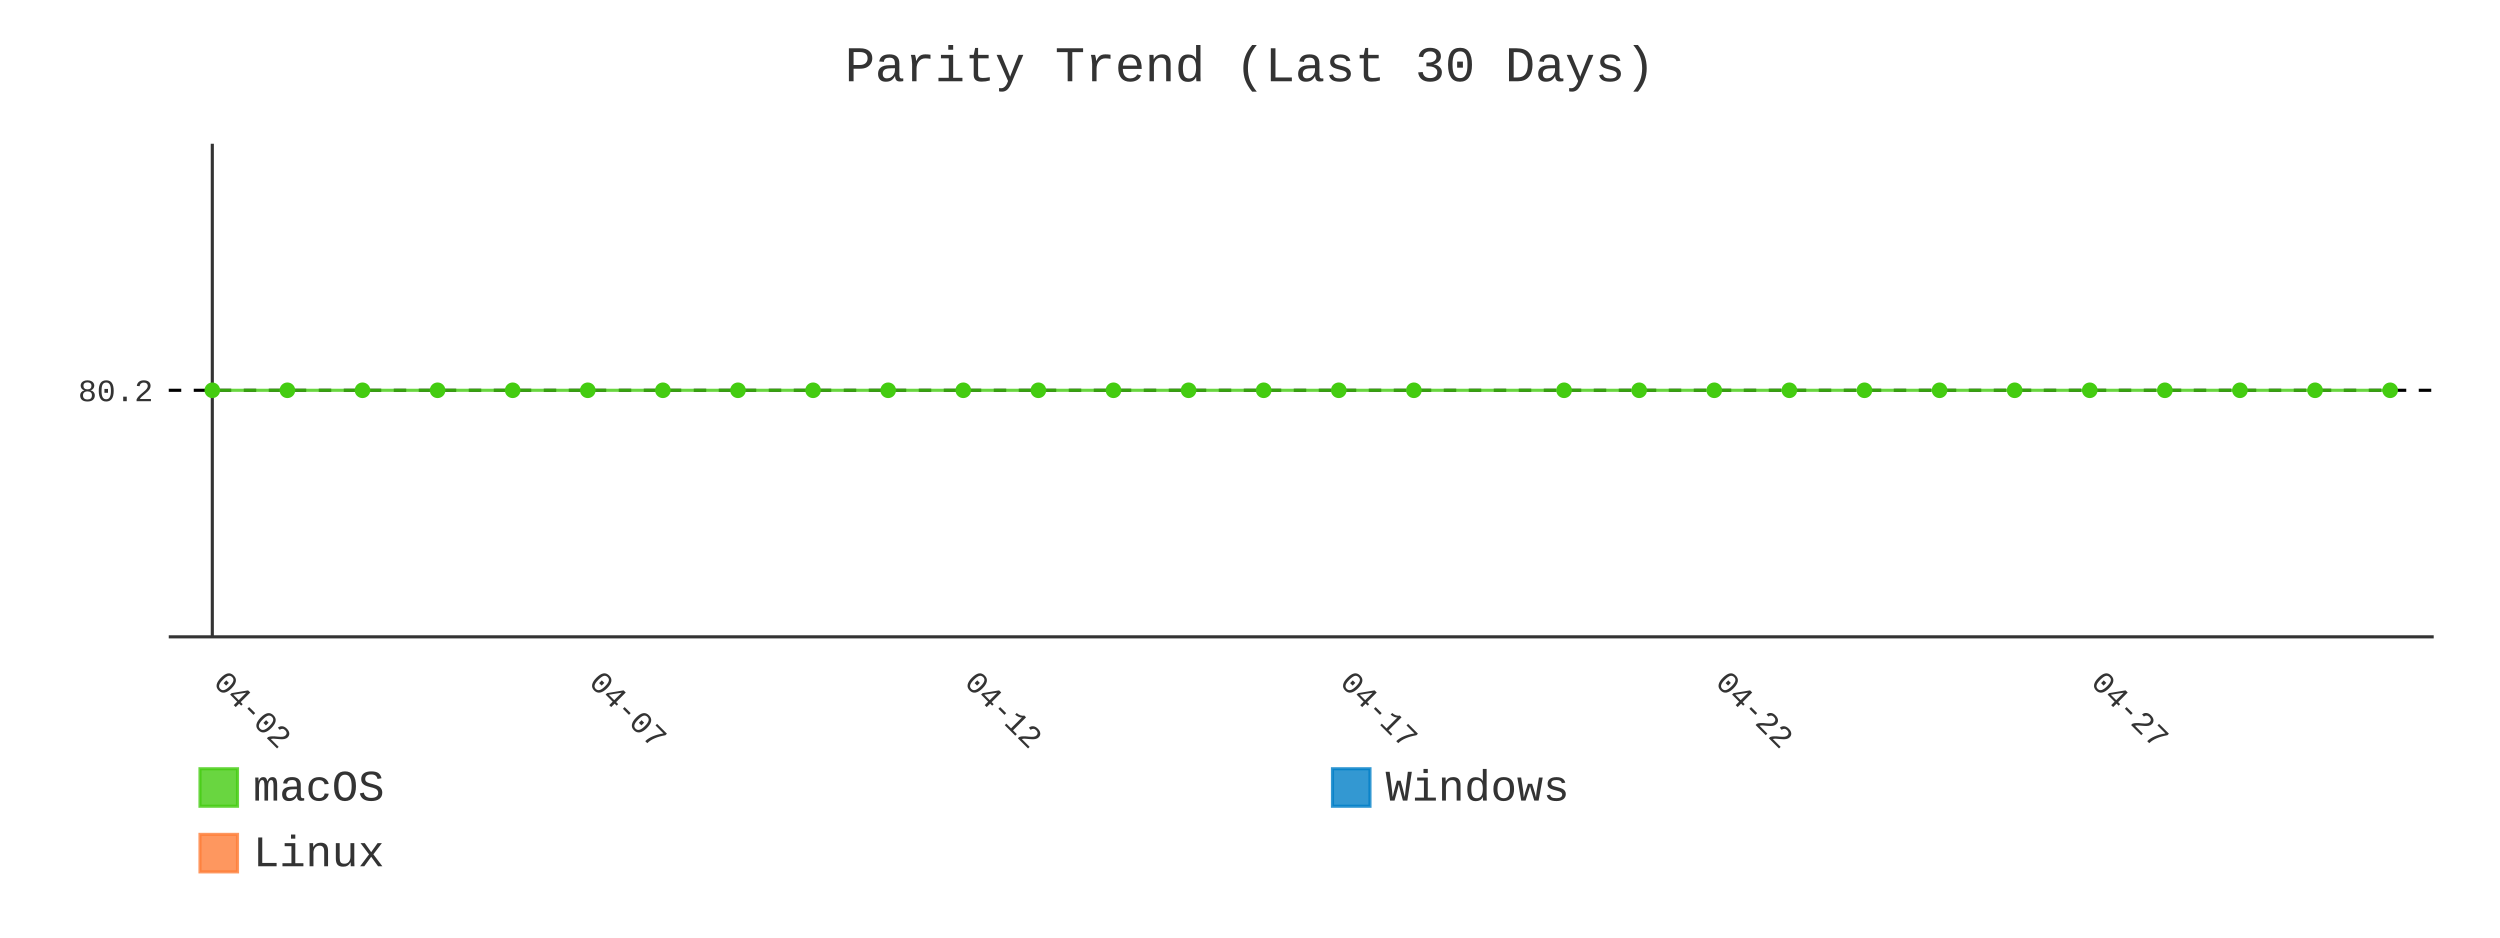
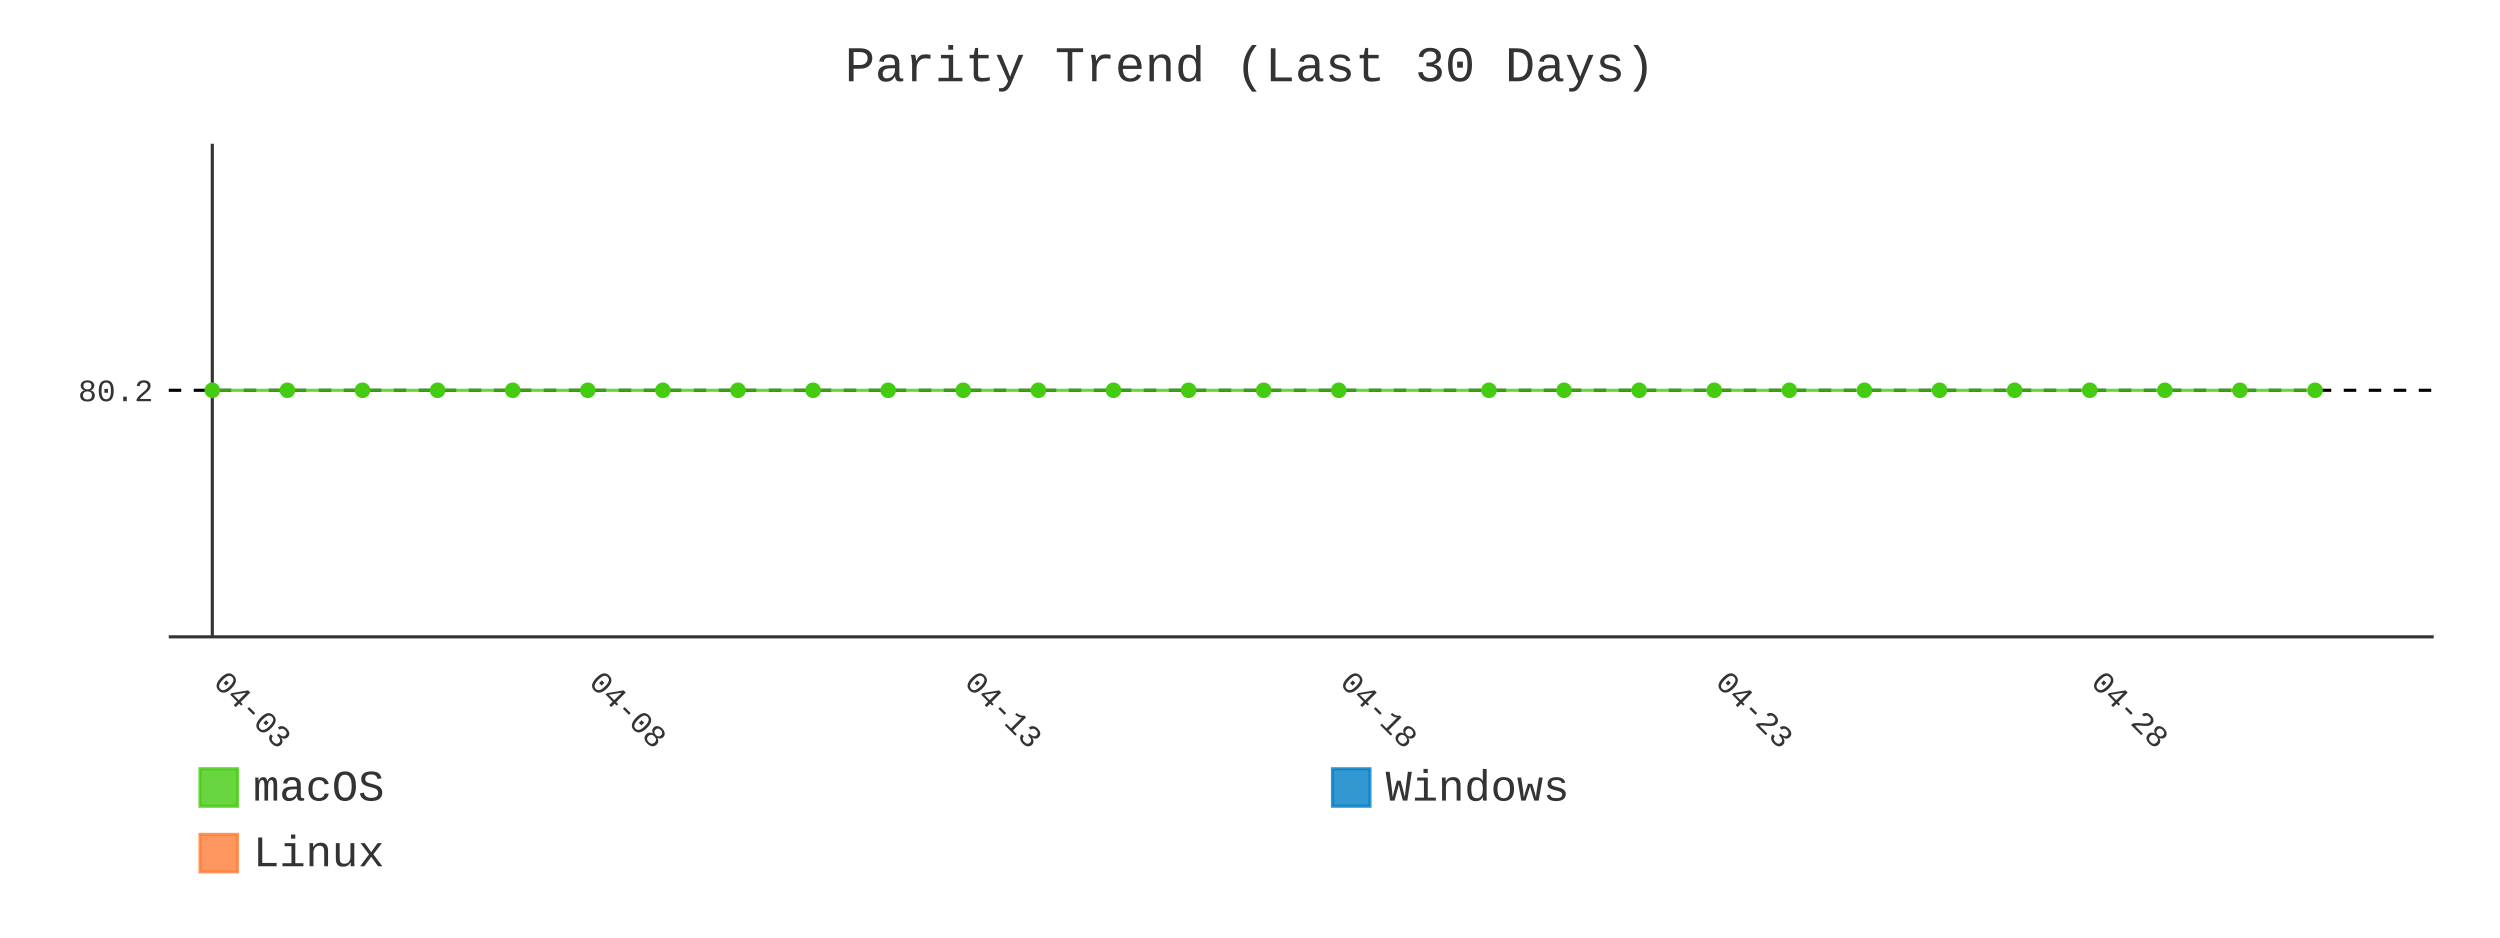
- <svg xmlns="http://www.w3.org/2000/svg" id="chart-bd114ad4-7135-4602-b56f-26f97ac4c09b" class="pygal-chart" viewBox="0 0 800 300">
+ <svg xmlns="http://www.w3.org/2000/svg" id="chart-7feadeae-5e72-467a-9203-495ec1282eeb" class="pygal-chart" viewBox="0 0 800 300">
  <defs>
-     <style type="text/css">#chart-bd114ad4-7135-4602-b56f-26f97ac4c09b{-webkit-user-select:none;-webkit-font-smoothing:antialiased;font-family:Consolas,"Liberation Mono",Menlo,Courier,monospace}#chart-bd114ad4-7135-4602-b56f-26f97ac4c09b .title{font-family:Consolas,"Liberation Mono",Menlo,Courier,monospace;font-size:16px}#chart-bd114ad4-7135-4602-b56f-26f97ac4c09b .legends .legend text{font-family:Consolas,"Liberation Mono",Menlo,Courier,monospace;font-size:14px}#chart-bd114ad4-7135-4602-b56f-26f97ac4c09b .axis text{font-family:Consolas,"Liberation Mono",Menlo,Courier,monospace;font-size:10px}#chart-bd114ad4-7135-4602-b56f-26f97ac4c09b .axis text.major{font-family:Consolas,"Liberation Mono",Menlo,Courier,monospace;font-size:10px}#chart-bd114ad4-7135-4602-b56f-26f97ac4c09b .text-overlay text.value{font-family:Consolas,"Liberation Mono",Menlo,Courier,monospace;font-size:16px}#chart-bd114ad4-7135-4602-b56f-26f97ac4c09b .text-overlay text.label{font-family:Consolas,"Liberation Mono",Menlo,Courier,monospace;font-size:10px}#chart-bd114ad4-7135-4602-b56f-26f97ac4c09b .tooltip{font-family:Consolas,"Liberation Mono",Menlo,Courier,monospace;font-size:14px}#chart-bd114ad4-7135-4602-b56f-26f97ac4c09b text.no_data{font-family:Consolas,"Liberation Mono",Menlo,Courier,monospace;font-size:64px}
- #chart-bd114ad4-7135-4602-b56f-26f97ac4c09b{background-color:transparent}#chart-bd114ad4-7135-4602-b56f-26f97ac4c09b path,#chart-bd114ad4-7135-4602-b56f-26f97ac4c09b line,#chart-bd114ad4-7135-4602-b56f-26f97ac4c09b rect,#chart-bd114ad4-7135-4602-b56f-26f97ac4c09b circle{-webkit-transition:400ms;-moz-transition:400ms;transition:400ms}#chart-bd114ad4-7135-4602-b56f-26f97ac4c09b .graph &gt; .background{fill:transparent}#chart-bd114ad4-7135-4602-b56f-26f97ac4c09b .plot &gt; .background{fill:transparent}#chart-bd114ad4-7135-4602-b56f-26f97ac4c09b .graph{fill:#333}#chart-bd114ad4-7135-4602-b56f-26f97ac4c09b text.no_data{fill:#333}#chart-bd114ad4-7135-4602-b56f-26f97ac4c09b .title{fill:#333}#chart-bd114ad4-7135-4602-b56f-26f97ac4c09b .legends .legend text{fill:#333}#chart-bd114ad4-7135-4602-b56f-26f97ac4c09b .legends .legend:hover text{fill:#333}#chart-bd114ad4-7135-4602-b56f-26f97ac4c09b .axis .line{stroke:#333}#chart-bd114ad4-7135-4602-b56f-26f97ac4c09b .axis .guide.line{stroke:#666}#chart-bd114ad4-7135-4602-b56f-26f97ac4c09b .axis .major.line{stroke:#333}#chart-bd114ad4-7135-4602-b56f-26f97ac4c09b .axis text.major{fill:#333}#chart-bd114ad4-7135-4602-b56f-26f97ac4c09b .axis.y .guides:hover .guide.line,#chart-bd114ad4-7135-4602-b56f-26f97ac4c09b .line-graph .axis.x .guides:hover .guide.line,#chart-bd114ad4-7135-4602-b56f-26f97ac4c09b .stackedline-graph .axis.x .guides:hover .guide.line,#chart-bd114ad4-7135-4602-b56f-26f97ac4c09b .xy-graph .axis.x .guides:hover .guide.line{stroke:#333}#chart-bd114ad4-7135-4602-b56f-26f97ac4c09b .axis .guides:hover text{fill:#333}#chart-bd114ad4-7135-4602-b56f-26f97ac4c09b .reactive{fill-opacity:.8;stroke-opacity:.8;stroke-width:1}#chart-bd114ad4-7135-4602-b56f-26f97ac4c09b .ci{stroke:#333}#chart-bd114ad4-7135-4602-b56f-26f97ac4c09b .reactive.active,#chart-bd114ad4-7135-4602-b56f-26f97ac4c09b .active .reactive{fill-opacity:.9;stroke-opacity:.9;stroke-width:4}#chart-bd114ad4-7135-4602-b56f-26f97ac4c09b .ci .reactive.active{stroke-width:1.5}#chart-bd114ad4-7135-4602-b56f-26f97ac4c09b .series text{fill:#333}#chart-bd114ad4-7135-4602-b56f-26f97ac4c09b .tooltip rect{fill:transparent;stroke:#333;-webkit-transition:opacity 400ms;-moz-transition:opacity 400ms;transition:opacity 400ms}#chart-bd114ad4-7135-4602-b56f-26f97ac4c09b .tooltip .label{fill:#333}#chart-bd114ad4-7135-4602-b56f-26f97ac4c09b .tooltip .label{fill:#333}#chart-bd114ad4-7135-4602-b56f-26f97ac4c09b .tooltip .legend{font-size:.8em;fill:#666}#chart-bd114ad4-7135-4602-b56f-26f97ac4c09b .tooltip .x_label{font-size:.6em;fill:#333}#chart-bd114ad4-7135-4602-b56f-26f97ac4c09b .tooltip .xlink{font-size:.5em;text-decoration:underline}#chart-bd114ad4-7135-4602-b56f-26f97ac4c09b .tooltip .value{font-size:1.5em}#chart-bd114ad4-7135-4602-b56f-26f97ac4c09b .bound{font-size:.5em}#chart-bd114ad4-7135-4602-b56f-26f97ac4c09b .max-value{font-size:.75em;fill:#666}#chart-bd114ad4-7135-4602-b56f-26f97ac4c09b .map-element{fill:transparent;stroke:#666 !important}#chart-bd114ad4-7135-4602-b56f-26f97ac4c09b .map-element .reactive{fill-opacity:inherit;stroke-opacity:inherit}#chart-bd114ad4-7135-4602-b56f-26f97ac4c09b .color-0,#chart-bd114ad4-7135-4602-b56f-26f97ac4c09b .color-0 a:visited{stroke:#4c1;fill:#4c1}#chart-bd114ad4-7135-4602-b56f-26f97ac4c09b .color-1,#chart-bd114ad4-7135-4602-b56f-26f97ac4c09b .color-1 a:visited{stroke:#007ec6;fill:#007ec6}#chart-bd114ad4-7135-4602-b56f-26f97ac4c09b .color-2,#chart-bd114ad4-7135-4602-b56f-26f97ac4c09b .color-2 a:visited{stroke:#fe7d37;fill:#fe7d37}#chart-bd114ad4-7135-4602-b56f-26f97ac4c09b .text-overlay .color-0 text{fill:black}#chart-bd114ad4-7135-4602-b56f-26f97ac4c09b .text-overlay .color-1 text{fill:black}#chart-bd114ad4-7135-4602-b56f-26f97ac4c09b .text-overlay .color-2 text{fill:black}#chart-bd114ad4-7135-4602-b56f-26f97ac4c09b .series{stroke-width:2}#chart-bd114ad4-7135-4602-b56f-26f97ac4c09b .series.serie-0{stroke-width:2}#chart-bd114ad4-7135-4602-b56f-26f97ac4c09b .series.serie-1{stroke-width:2}#chart-bd114ad4-7135-4602-b56f-26f97ac4c09b .series.serie-2{stroke-width:2}
- #chart-bd114ad4-7135-4602-b56f-26f97ac4c09b text.no_data{text-anchor:middle}#chart-bd114ad4-7135-4602-b56f-26f97ac4c09b .guide.line{fill:none}#chart-bd114ad4-7135-4602-b56f-26f97ac4c09b .centered{text-anchor:middle}#chart-bd114ad4-7135-4602-b56f-26f97ac4c09b .title{text-anchor:middle}#chart-bd114ad4-7135-4602-b56f-26f97ac4c09b .legends .legend text{fill-opacity:1}#chart-bd114ad4-7135-4602-b56f-26f97ac4c09b .axis.x text{text-anchor:middle}#chart-bd114ad4-7135-4602-b56f-26f97ac4c09b .axis.x:not(.web) text[transform]{text-anchor:start}#chart-bd114ad4-7135-4602-b56f-26f97ac4c09b .axis.x:not(.web) text[transform].backwards{text-anchor:end}#chart-bd114ad4-7135-4602-b56f-26f97ac4c09b .axis.y text{text-anchor:end}#chart-bd114ad4-7135-4602-b56f-26f97ac4c09b .axis.y text[transform].backwards{text-anchor:start}#chart-bd114ad4-7135-4602-b56f-26f97ac4c09b .axis.y2 text{text-anchor:start}#chart-bd114ad4-7135-4602-b56f-26f97ac4c09b .axis.y2 text[transform].backwards{text-anchor:end}#chart-bd114ad4-7135-4602-b56f-26f97ac4c09b .axis .guide.line{stroke-dasharray:4,4;stroke:black}#chart-bd114ad4-7135-4602-b56f-26f97ac4c09b .axis .major.guide.line{stroke-dasharray:6,6;stroke:black}#chart-bd114ad4-7135-4602-b56f-26f97ac4c09b .horizontal .axis.y .guide.line,#chart-bd114ad4-7135-4602-b56f-26f97ac4c09b .horizontal .axis.y2 .guide.line,#chart-bd114ad4-7135-4602-b56f-26f97ac4c09b .vertical .axis.x .guide.line{opacity:0}#chart-bd114ad4-7135-4602-b56f-26f97ac4c09b .horizontal .axis.always_show .guide.line,#chart-bd114ad4-7135-4602-b56f-26f97ac4c09b .vertical .axis.always_show .guide.line{opacity:1 !important}#chart-bd114ad4-7135-4602-b56f-26f97ac4c09b .axis.y .guides:hover .guide.line,#chart-bd114ad4-7135-4602-b56f-26f97ac4c09b .axis.y2 .guides:hover .guide.line,#chart-bd114ad4-7135-4602-b56f-26f97ac4c09b .axis.x .guides:hover .guide.line{opacity:1}#chart-bd114ad4-7135-4602-b56f-26f97ac4c09b .axis .guides:hover text{opacity:1}#chart-bd114ad4-7135-4602-b56f-26f97ac4c09b .nofill{fill:none}#chart-bd114ad4-7135-4602-b56f-26f97ac4c09b .subtle-fill{fill-opacity:.2}#chart-bd114ad4-7135-4602-b56f-26f97ac4c09b .dot{stroke-width:1px;fill-opacity:1;stroke-opacity:1}#chart-bd114ad4-7135-4602-b56f-26f97ac4c09b .dot.active{stroke-width:5px}#chart-bd114ad4-7135-4602-b56f-26f97ac4c09b .dot.negative{fill:transparent}#chart-bd114ad4-7135-4602-b56f-26f97ac4c09b text,#chart-bd114ad4-7135-4602-b56f-26f97ac4c09b tspan{stroke:none !important}#chart-bd114ad4-7135-4602-b56f-26f97ac4c09b .series text.active{opacity:1}#chart-bd114ad4-7135-4602-b56f-26f97ac4c09b .tooltip rect{fill-opacity:.95;stroke-width:.5}#chart-bd114ad4-7135-4602-b56f-26f97ac4c09b .tooltip text{fill-opacity:1}#chart-bd114ad4-7135-4602-b56f-26f97ac4c09b .showable{visibility:hidden}#chart-bd114ad4-7135-4602-b56f-26f97ac4c09b .showable.shown{visibility:visible}#chart-bd114ad4-7135-4602-b56f-26f97ac4c09b .gauge-background{fill:rgba(229,229,229,1);stroke:none}#chart-bd114ad4-7135-4602-b56f-26f97ac4c09b .bg-lines{stroke:transparent;stroke-width:2px}</style>
+     <style type="text/css">#chart-7feadeae-5e72-467a-9203-495ec1282eeb{-webkit-user-select:none;-webkit-font-smoothing:antialiased;font-family:Consolas,"Liberation Mono",Menlo,Courier,monospace}#chart-7feadeae-5e72-467a-9203-495ec1282eeb .title{font-family:Consolas,"Liberation Mono",Menlo,Courier,monospace;font-size:16px}#chart-7feadeae-5e72-467a-9203-495ec1282eeb .legends .legend text{font-family:Consolas,"Liberation Mono",Menlo,Courier,monospace;font-size:14px}#chart-7feadeae-5e72-467a-9203-495ec1282eeb .axis text{font-family:Consolas,"Liberation Mono",Menlo,Courier,monospace;font-size:10px}#chart-7feadeae-5e72-467a-9203-495ec1282eeb .axis text.major{font-family:Consolas,"Liberation Mono",Menlo,Courier,monospace;font-size:10px}#chart-7feadeae-5e72-467a-9203-495ec1282eeb .text-overlay text.value{font-family:Consolas,"Liberation Mono",Menlo,Courier,monospace;font-size:16px}#chart-7feadeae-5e72-467a-9203-495ec1282eeb .text-overlay text.label{font-family:Consolas,"Liberation Mono",Menlo,Courier,monospace;font-size:10px}#chart-7feadeae-5e72-467a-9203-495ec1282eeb .tooltip{font-family:Consolas,"Liberation Mono",Menlo,Courier,monospace;font-size:14px}#chart-7feadeae-5e72-467a-9203-495ec1282eeb text.no_data{font-family:Consolas,"Liberation Mono",Menlo,Courier,monospace;font-size:64px}
+ #chart-7feadeae-5e72-467a-9203-495ec1282eeb{background-color:transparent}#chart-7feadeae-5e72-467a-9203-495ec1282eeb path,#chart-7feadeae-5e72-467a-9203-495ec1282eeb line,#chart-7feadeae-5e72-467a-9203-495ec1282eeb rect,#chart-7feadeae-5e72-467a-9203-495ec1282eeb circle{-webkit-transition:400ms;-moz-transition:400ms;transition:400ms}#chart-7feadeae-5e72-467a-9203-495ec1282eeb .graph &gt; .background{fill:transparent}#chart-7feadeae-5e72-467a-9203-495ec1282eeb .plot &gt; .background{fill:transparent}#chart-7feadeae-5e72-467a-9203-495ec1282eeb .graph{fill:#333}#chart-7feadeae-5e72-467a-9203-495ec1282eeb text.no_data{fill:#333}#chart-7feadeae-5e72-467a-9203-495ec1282eeb .title{fill:#333}#chart-7feadeae-5e72-467a-9203-495ec1282eeb .legends .legend text{fill:#333}#chart-7feadeae-5e72-467a-9203-495ec1282eeb .legends .legend:hover text{fill:#333}#chart-7feadeae-5e72-467a-9203-495ec1282eeb .axis .line{stroke:#333}#chart-7feadeae-5e72-467a-9203-495ec1282eeb .axis .guide.line{stroke:#666}#chart-7feadeae-5e72-467a-9203-495ec1282eeb .axis .major.line{stroke:#333}#chart-7feadeae-5e72-467a-9203-495ec1282eeb .axis text.major{fill:#333}#chart-7feadeae-5e72-467a-9203-495ec1282eeb .axis.y .guides:hover .guide.line,#chart-7feadeae-5e72-467a-9203-495ec1282eeb .line-graph .axis.x .guides:hover .guide.line,#chart-7feadeae-5e72-467a-9203-495ec1282eeb .stackedline-graph .axis.x .guides:hover .guide.line,#chart-7feadeae-5e72-467a-9203-495ec1282eeb .xy-graph .axis.x .guides:hover .guide.line{stroke:#333}#chart-7feadeae-5e72-467a-9203-495ec1282eeb .axis .guides:hover text{fill:#333}#chart-7feadeae-5e72-467a-9203-495ec1282eeb .reactive{fill-opacity:.8;stroke-opacity:.8;stroke-width:1}#chart-7feadeae-5e72-467a-9203-495ec1282eeb .ci{stroke:#333}#chart-7feadeae-5e72-467a-9203-495ec1282eeb .reactive.active,#chart-7feadeae-5e72-467a-9203-495ec1282eeb .active .reactive{fill-opacity:.9;stroke-opacity:.9;stroke-width:4}#chart-7feadeae-5e72-467a-9203-495ec1282eeb .ci .reactive.active{stroke-width:1.5}#chart-7feadeae-5e72-467a-9203-495ec1282eeb .series text{fill:#333}#chart-7feadeae-5e72-467a-9203-495ec1282eeb .tooltip rect{fill:transparent;stroke:#333;-webkit-transition:opacity 400ms;-moz-transition:opacity 400ms;transition:opacity 400ms}#chart-7feadeae-5e72-467a-9203-495ec1282eeb .tooltip .label{fill:#333}#chart-7feadeae-5e72-467a-9203-495ec1282eeb .tooltip .label{fill:#333}#chart-7feadeae-5e72-467a-9203-495ec1282eeb .tooltip .legend{font-size:.8em;fill:#666}#chart-7feadeae-5e72-467a-9203-495ec1282eeb .tooltip .x_label{font-size:.6em;fill:#333}#chart-7feadeae-5e72-467a-9203-495ec1282eeb .tooltip .xlink{font-size:.5em;text-decoration:underline}#chart-7feadeae-5e72-467a-9203-495ec1282eeb .tooltip .value{font-size:1.5em}#chart-7feadeae-5e72-467a-9203-495ec1282eeb .bound{font-size:.5em}#chart-7feadeae-5e72-467a-9203-495ec1282eeb .max-value{font-size:.75em;fill:#666}#chart-7feadeae-5e72-467a-9203-495ec1282eeb .map-element{fill:transparent;stroke:#666 !important}#chart-7feadeae-5e72-467a-9203-495ec1282eeb .map-element .reactive{fill-opacity:inherit;stroke-opacity:inherit}#chart-7feadeae-5e72-467a-9203-495ec1282eeb .color-0,#chart-7feadeae-5e72-467a-9203-495ec1282eeb .color-0 a:visited{stroke:#4c1;fill:#4c1}#chart-7feadeae-5e72-467a-9203-495ec1282eeb .color-1,#chart-7feadeae-5e72-467a-9203-495ec1282eeb .color-1 a:visited{stroke:#007ec6;fill:#007ec6}#chart-7feadeae-5e72-467a-9203-495ec1282eeb .color-2,#chart-7feadeae-5e72-467a-9203-495ec1282eeb .color-2 a:visited{stroke:#fe7d37;fill:#fe7d37}#chart-7feadeae-5e72-467a-9203-495ec1282eeb .text-overlay .color-0 text{fill:black}#chart-7feadeae-5e72-467a-9203-495ec1282eeb .text-overlay .color-1 text{fill:black}#chart-7feadeae-5e72-467a-9203-495ec1282eeb .text-overlay .color-2 text{fill:black}#chart-7feadeae-5e72-467a-9203-495ec1282eeb .series{stroke-width:2}#chart-7feadeae-5e72-467a-9203-495ec1282eeb .series.serie-0{stroke-width:2}#chart-7feadeae-5e72-467a-9203-495ec1282eeb .series.serie-1{stroke-width:2}#chart-7feadeae-5e72-467a-9203-495ec1282eeb .series.serie-2{stroke-width:2}
+ #chart-7feadeae-5e72-467a-9203-495ec1282eeb text.no_data{text-anchor:middle}#chart-7feadeae-5e72-467a-9203-495ec1282eeb .guide.line{fill:none}#chart-7feadeae-5e72-467a-9203-495ec1282eeb .centered{text-anchor:middle}#chart-7feadeae-5e72-467a-9203-495ec1282eeb .title{text-anchor:middle}#chart-7feadeae-5e72-467a-9203-495ec1282eeb .legends .legend text{fill-opacity:1}#chart-7feadeae-5e72-467a-9203-495ec1282eeb .axis.x text{text-anchor:middle}#chart-7feadeae-5e72-467a-9203-495ec1282eeb .axis.x:not(.web) text[transform]{text-anchor:start}#chart-7feadeae-5e72-467a-9203-495ec1282eeb .axis.x:not(.web) text[transform].backwards{text-anchor:end}#chart-7feadeae-5e72-467a-9203-495ec1282eeb .axis.y text{text-anchor:end}#chart-7feadeae-5e72-467a-9203-495ec1282eeb .axis.y text[transform].backwards{text-anchor:start}#chart-7feadeae-5e72-467a-9203-495ec1282eeb .axis.y2 text{text-anchor:start}#chart-7feadeae-5e72-467a-9203-495ec1282eeb .axis.y2 text[transform].backwards{text-anchor:end}#chart-7feadeae-5e72-467a-9203-495ec1282eeb .axis .guide.line{stroke-dasharray:4,4;stroke:black}#chart-7feadeae-5e72-467a-9203-495ec1282eeb .axis .major.guide.line{stroke-dasharray:6,6;stroke:black}#chart-7feadeae-5e72-467a-9203-495ec1282eeb .horizontal .axis.y .guide.line,#chart-7feadeae-5e72-467a-9203-495ec1282eeb .horizontal .axis.y2 .guide.line,#chart-7feadeae-5e72-467a-9203-495ec1282eeb .vertical .axis.x .guide.line{opacity:0}#chart-7feadeae-5e72-467a-9203-495ec1282eeb .horizontal .axis.always_show .guide.line,#chart-7feadeae-5e72-467a-9203-495ec1282eeb .vertical .axis.always_show .guide.line{opacity:1 !important}#chart-7feadeae-5e72-467a-9203-495ec1282eeb .axis.y .guides:hover .guide.line,#chart-7feadeae-5e72-467a-9203-495ec1282eeb .axis.y2 .guides:hover .guide.line,#chart-7feadeae-5e72-467a-9203-495ec1282eeb .axis.x .guides:hover .guide.line{opacity:1}#chart-7feadeae-5e72-467a-9203-495ec1282eeb .axis .guides:hover text{opacity:1}#chart-7feadeae-5e72-467a-9203-495ec1282eeb .nofill{fill:none}#chart-7feadeae-5e72-467a-9203-495ec1282eeb .subtle-fill{fill-opacity:.2}#chart-7feadeae-5e72-467a-9203-495ec1282eeb .dot{stroke-width:1px;fill-opacity:1;stroke-opacity:1}#chart-7feadeae-5e72-467a-9203-495ec1282eeb .dot.active{stroke-width:5px}#chart-7feadeae-5e72-467a-9203-495ec1282eeb .dot.negative{fill:transparent}#chart-7feadeae-5e72-467a-9203-495ec1282eeb text,#chart-7feadeae-5e72-467a-9203-495ec1282eeb tspan{stroke:none !important}#chart-7feadeae-5e72-467a-9203-495ec1282eeb .series text.active{opacity:1}#chart-7feadeae-5e72-467a-9203-495ec1282eeb .tooltip rect{fill-opacity:.95;stroke-width:.5}#chart-7feadeae-5e72-467a-9203-495ec1282eeb .tooltip text{fill-opacity:1}#chart-7feadeae-5e72-467a-9203-495ec1282eeb .showable{visibility:hidden}#chart-7feadeae-5e72-467a-9203-495ec1282eeb .showable.shown{visibility:visible}#chart-7feadeae-5e72-467a-9203-495ec1282eeb .gauge-background{fill:rgba(229,229,229,1);stroke:none}#chart-7feadeae-5e72-467a-9203-495ec1282eeb .bg-lines{stroke:transparent;stroke-width:2px}</style>
  </defs>
  <g class="graph line-graph vertical">
    <rect x="0" y="0" width="800" height="300" class="background" />
    <g transform="translate(54, 46)" class="plot">
      <rect x="0" y="0" width="724.787" height="157.787" class="background" />
      <g class="axis y always_show">
        <path d="M0 157.787 h724.787" class="line" />
        <g class="guides">
          <path d="M0 78.893 h724.787" class="guide line" />
          <text x="-5" y="82.393" class="">80.2</text>
        </g>
      </g>
      <g class="axis x">
        <g class="guides">
          <path d="M13.938 0 v157.787" class="major line" />
-           <text x="13.938" y="172.787" class="major" transform="rotate(45 13.93821 172.7868)">04-02</text>
+           <text x="13.938" y="172.787" class="major" transform="rotate(45 13.93821 172.7868)">04-03</text>
        </g>
        <g class="guides">
          <path d="M134.095 0 v157.787" class="major guide line" />
-           <text x="134.095" y="172.787" class="major" transform="rotate(45 134.0952 172.7868)">04-07</text>
+           <text x="134.095" y="172.787" class="major" transform="rotate(45 134.0952 172.7868)">04-08</text>
        </g>
        <g class="guides">
          <path d="M254.252 0 v157.787" class="major guide line" />
-           <text x="254.252" y="172.787" class="major" transform="rotate(45 254.2521 172.7868)">04-12</text>
+           <text x="254.252" y="172.787" class="major" transform="rotate(45 254.2521 172.7868)">04-13</text>
        </g>
        <g class="guides">
          <path d="M374.409 0 v157.787" class="major guide line" />
-           <text x="374.409" y="172.787" class="major" transform="rotate(45 374.4091 172.7868)">04-17</text>
+           <text x="374.409" y="172.787" class="major" transform="rotate(45 374.4091 172.7868)">04-18</text>
        </g>
        <g class="guides">
          <path d="M494.566 0 v157.787" class="major guide line" />
-           <text x="494.566" y="172.787" class="major" transform="rotate(45 494.5661 172.7868)">04-22</text>
+           <text x="494.566" y="172.787" class="major" transform="rotate(45 494.5661 172.7868)">04-23</text>
        </g>
        <g class="guides">
          <path d="M614.723 0 v157.787" class="major guide line" />
-           <text x="614.723" y="172.787" class="major" transform="rotate(45 614.723 172.7868)">04-27</text>
+           <text x="614.723" y="172.787" class="major" transform="rotate(45 614.723 172.7868)">04-28</text>
        </g>
      </g>
      <g class="series serie-0 color-0">
-         <path d="M13.938 78.893 L37.97 78.893 62.001 78.893 86.032 78.893 110.064 78.893 134.095 78.893 158.127 78.893 182.158 78.893 206.189 78.893 230.221 78.893 254.252 78.893 278.284 78.893 302.315 78.893 326.346 78.893 350.378 78.893 374.409 78.893 398.44 78.893 446.503 78.893 470.535 78.893 494.566 78.893 518.597 78.893 542.629 78.893 566.66 78.893 590.692 78.893 614.723 78.893 638.754 78.893 662.786 78.893 686.817 78.893 710.849 78.893" class="line reactive nofill" />
+         <path d="M13.938 78.893 L37.97 78.893 62.001 78.893 86.032 78.893 110.064 78.893 134.095 78.893 158.127 78.893 182.158 78.893 206.189 78.893 230.221 78.893 254.252 78.893 278.284 78.893 302.315 78.893 326.346 78.893 350.378 78.893 374.409 78.893 422.472 78.893 446.503 78.893 470.535 78.893 494.566 78.893 518.597 78.893 542.629 78.893 566.66 78.893 590.692 78.893 614.723 78.893 638.754 78.893 662.786 78.893 686.817 78.893" class="line reactive nofill" />
      </g>
      <g class="series serie-1 color-1" />
      <g class="series serie-2 color-2" />
    </g>
    <g class="titles">
      <text x="400.0" y="26" class="title plot_title">Parity Trend (Last 30 Days)</text>
    </g>
    <g transform="translate(54, 46)" class="plot overlay">
      <g class="series serie-0 color-0">
        <g class="dots">
          <circle cx="13.938" cy="78.893" r="2" class="dot reactive tooltip-trigger" />
        </g>
        <g class="dots">
          <circle cx="37.97" cy="78.893" r="2" class="dot reactive tooltip-trigger" />
        </g>
        <g class="dots">
          <circle cx="62.001" cy="78.893" r="2" class="dot reactive tooltip-trigger" />
        </g>
        <g class="dots">
          <circle cx="86.032" cy="78.893" r="2" class="dot reactive tooltip-trigger" />
        </g>
        <g class="dots">
          <circle cx="110.064" cy="78.893" r="2" class="dot reactive tooltip-trigger" />
        </g>
        <g class="dots">
          <circle cx="134.095" cy="78.893" r="2" class="dot reactive tooltip-trigger" />
        </g>
        <g class="dots">
          <circle cx="158.127" cy="78.893" r="2" class="dot reactive tooltip-trigger" />
        </g>
        <g class="dots">
          <circle cx="182.158" cy="78.893" r="2" class="dot reactive tooltip-trigger" />
        </g>
        <g class="dots">
          <circle cx="206.189" cy="78.893" r="2" class="dot reactive tooltip-trigger" />
        </g>
        <g class="dots">
          <circle cx="230.221" cy="78.893" r="2" class="dot reactive tooltip-trigger" />
        </g>
        <g class="dots">
          <circle cx="254.252" cy="78.893" r="2" class="dot reactive tooltip-trigger" />
        </g>
        <g class="dots">
          <circle cx="278.284" cy="78.893" r="2" class="dot reactive tooltip-trigger" />
        </g>
        <g class="dots">
          <circle cx="302.315" cy="78.893" r="2" class="dot reactive tooltip-trigger" />
        </g>
        <g class="dots">
          <circle cx="326.346" cy="78.893" r="2" class="dot reactive tooltip-trigger" />
        </g>
        <g class="dots">
          <circle cx="350.378" cy="78.893" r="2" class="dot reactive tooltip-trigger" />
        </g>
        <g class="dots">
          <circle cx="374.409" cy="78.893" r="2" class="dot reactive tooltip-trigger" />
        </g>
        <g class="dots">
-           <circle cx="398.44" cy="78.893" r="2" class="dot reactive tooltip-trigger" />
+           <circle cx="422.472" cy="78.893" r="2" class="dot reactive tooltip-trigger" />
        </g>
        <g class="dots">
          <circle cx="446.503" cy="78.893" r="2" class="dot reactive tooltip-trigger" />
        </g>
        <g class="dots">
          <circle cx="470.535" cy="78.893" r="2" class="dot reactive tooltip-trigger" />
        </g>
        <g class="dots">
          <circle cx="494.566" cy="78.893" r="2" class="dot reactive tooltip-trigger" />
        </g>
        <g class="dots">
          <circle cx="518.597" cy="78.893" r="2" class="dot reactive tooltip-trigger" />
        </g>
        <g class="dots">
          <circle cx="542.629" cy="78.893" r="2" class="dot reactive tooltip-trigger" />
        </g>
        <g class="dots">
          <circle cx="566.66" cy="78.893" r="2" class="dot reactive tooltip-trigger" />
        </g>
        <g class="dots">
          <circle cx="590.692" cy="78.893" r="2" class="dot reactive tooltip-trigger" />
        </g>
        <g class="dots">
          <circle cx="614.723" cy="78.893" r="2" class="dot reactive tooltip-trigger" />
        </g>
        <g class="dots">
          <circle cx="638.754" cy="78.893" r="2" class="dot reactive tooltip-trigger" />
        </g>
        <g class="dots">
          <circle cx="662.786" cy="78.893" r="2" class="dot reactive tooltip-trigger" />
        </g>
        <g class="dots">
          <circle cx="686.817" cy="78.893" r="2" class="dot reactive tooltip-trigger" />
        </g>
-         <g class="dots">
-           <circle cx="710.849" cy="78.893" r="2" class="dot reactive tooltip-trigger" />
-         </g>
      </g>
      <g class="series serie-1 color-1" />
      <g class="series serie-2 color-2" />
    </g>
    <g transform="translate(54, 46)" class="plot text-overlay">
      <g class="series serie-0 color-0" />
      <g class="series serie-1 color-1" />
      <g class="series serie-2 color-2" />
    </g>
    <g transform="translate(54, 46)" class="plot tooltip-overlay">
      <g transform="translate(0 0)" style="opacity: 0" class="tooltip">
        <rect rx="0" ry="0" width="0" height="0" class="tooltip-box" />
        <g class="text" />
      </g>
    </g>
    <g transform="translate(64, 245)" class="legends">
      <g id="activate-serie-0" class="legend reactive activate-serie">
        <rect x="0.0" y="1.0" width="12" height="12" class="color-0 reactive" />
        <text x="17.0" y="11.2">macOS</text>
      </g>
      <g id="activate-serie-1" class="legend reactive activate-serie">
        <rect x="362.393" y="1.0" width="12" height="12" class="color-1 reactive" />
        <text x="379.393" y="11.2">Windows</text>
      </g>
      <g id="activate-serie-2" class="legend reactive activate-serie">
        <rect x="0.0" y="22.0" width="12" height="12" class="color-2 reactive" />
        <text x="17.0" y="32.2">Linux</text>
      </g>
    </g>
  </g>
</svg>
